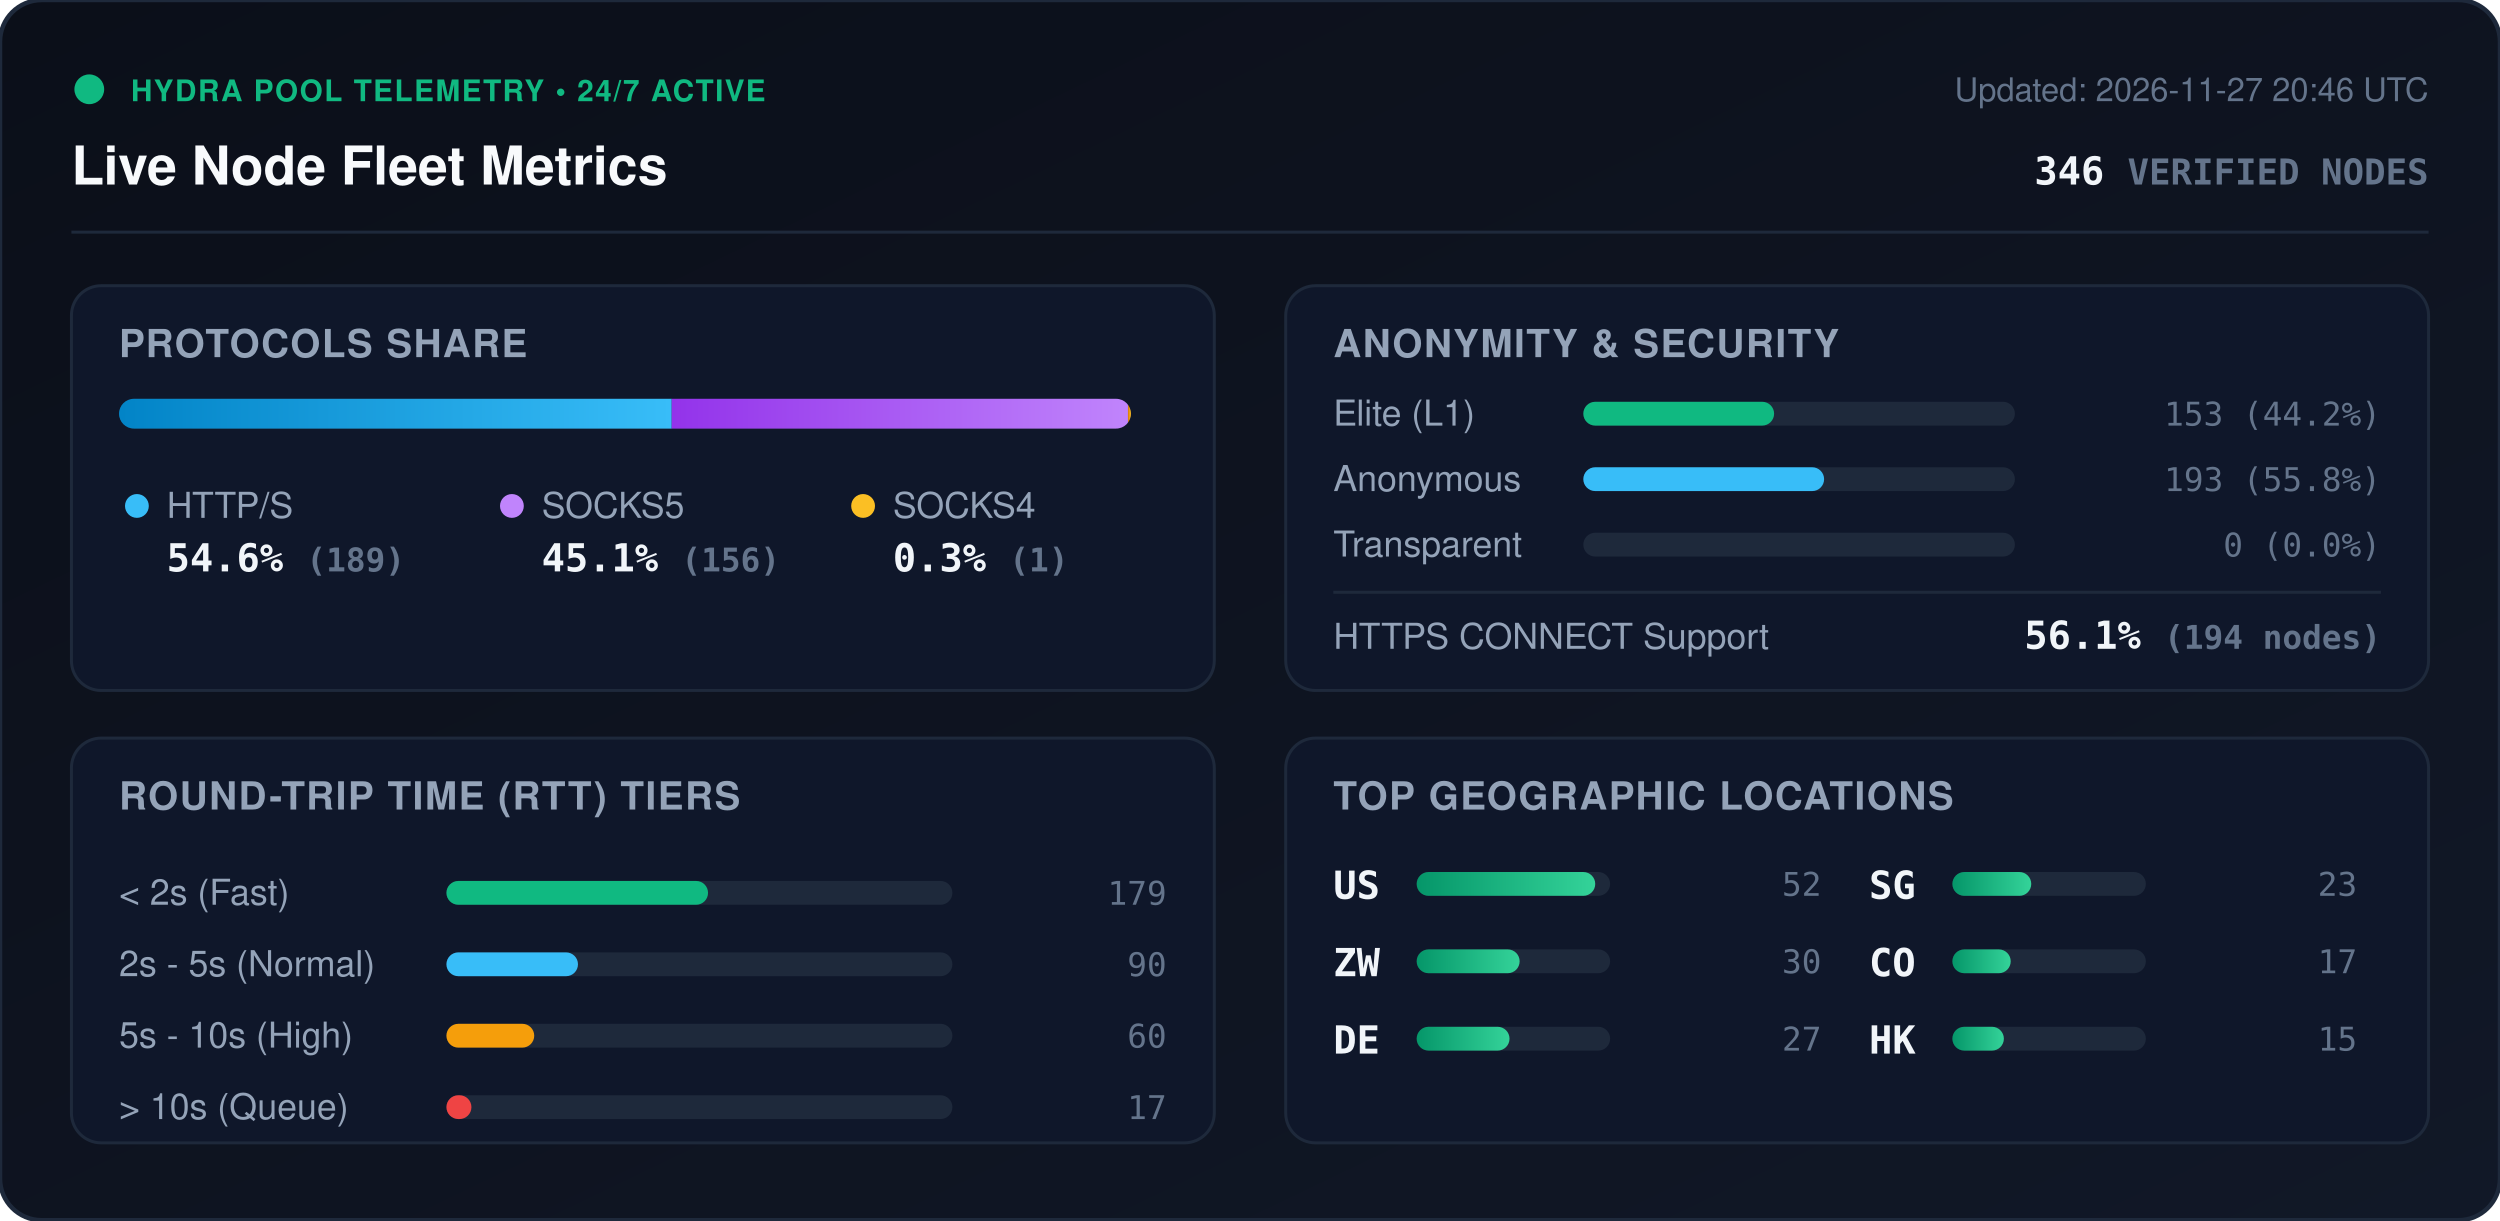
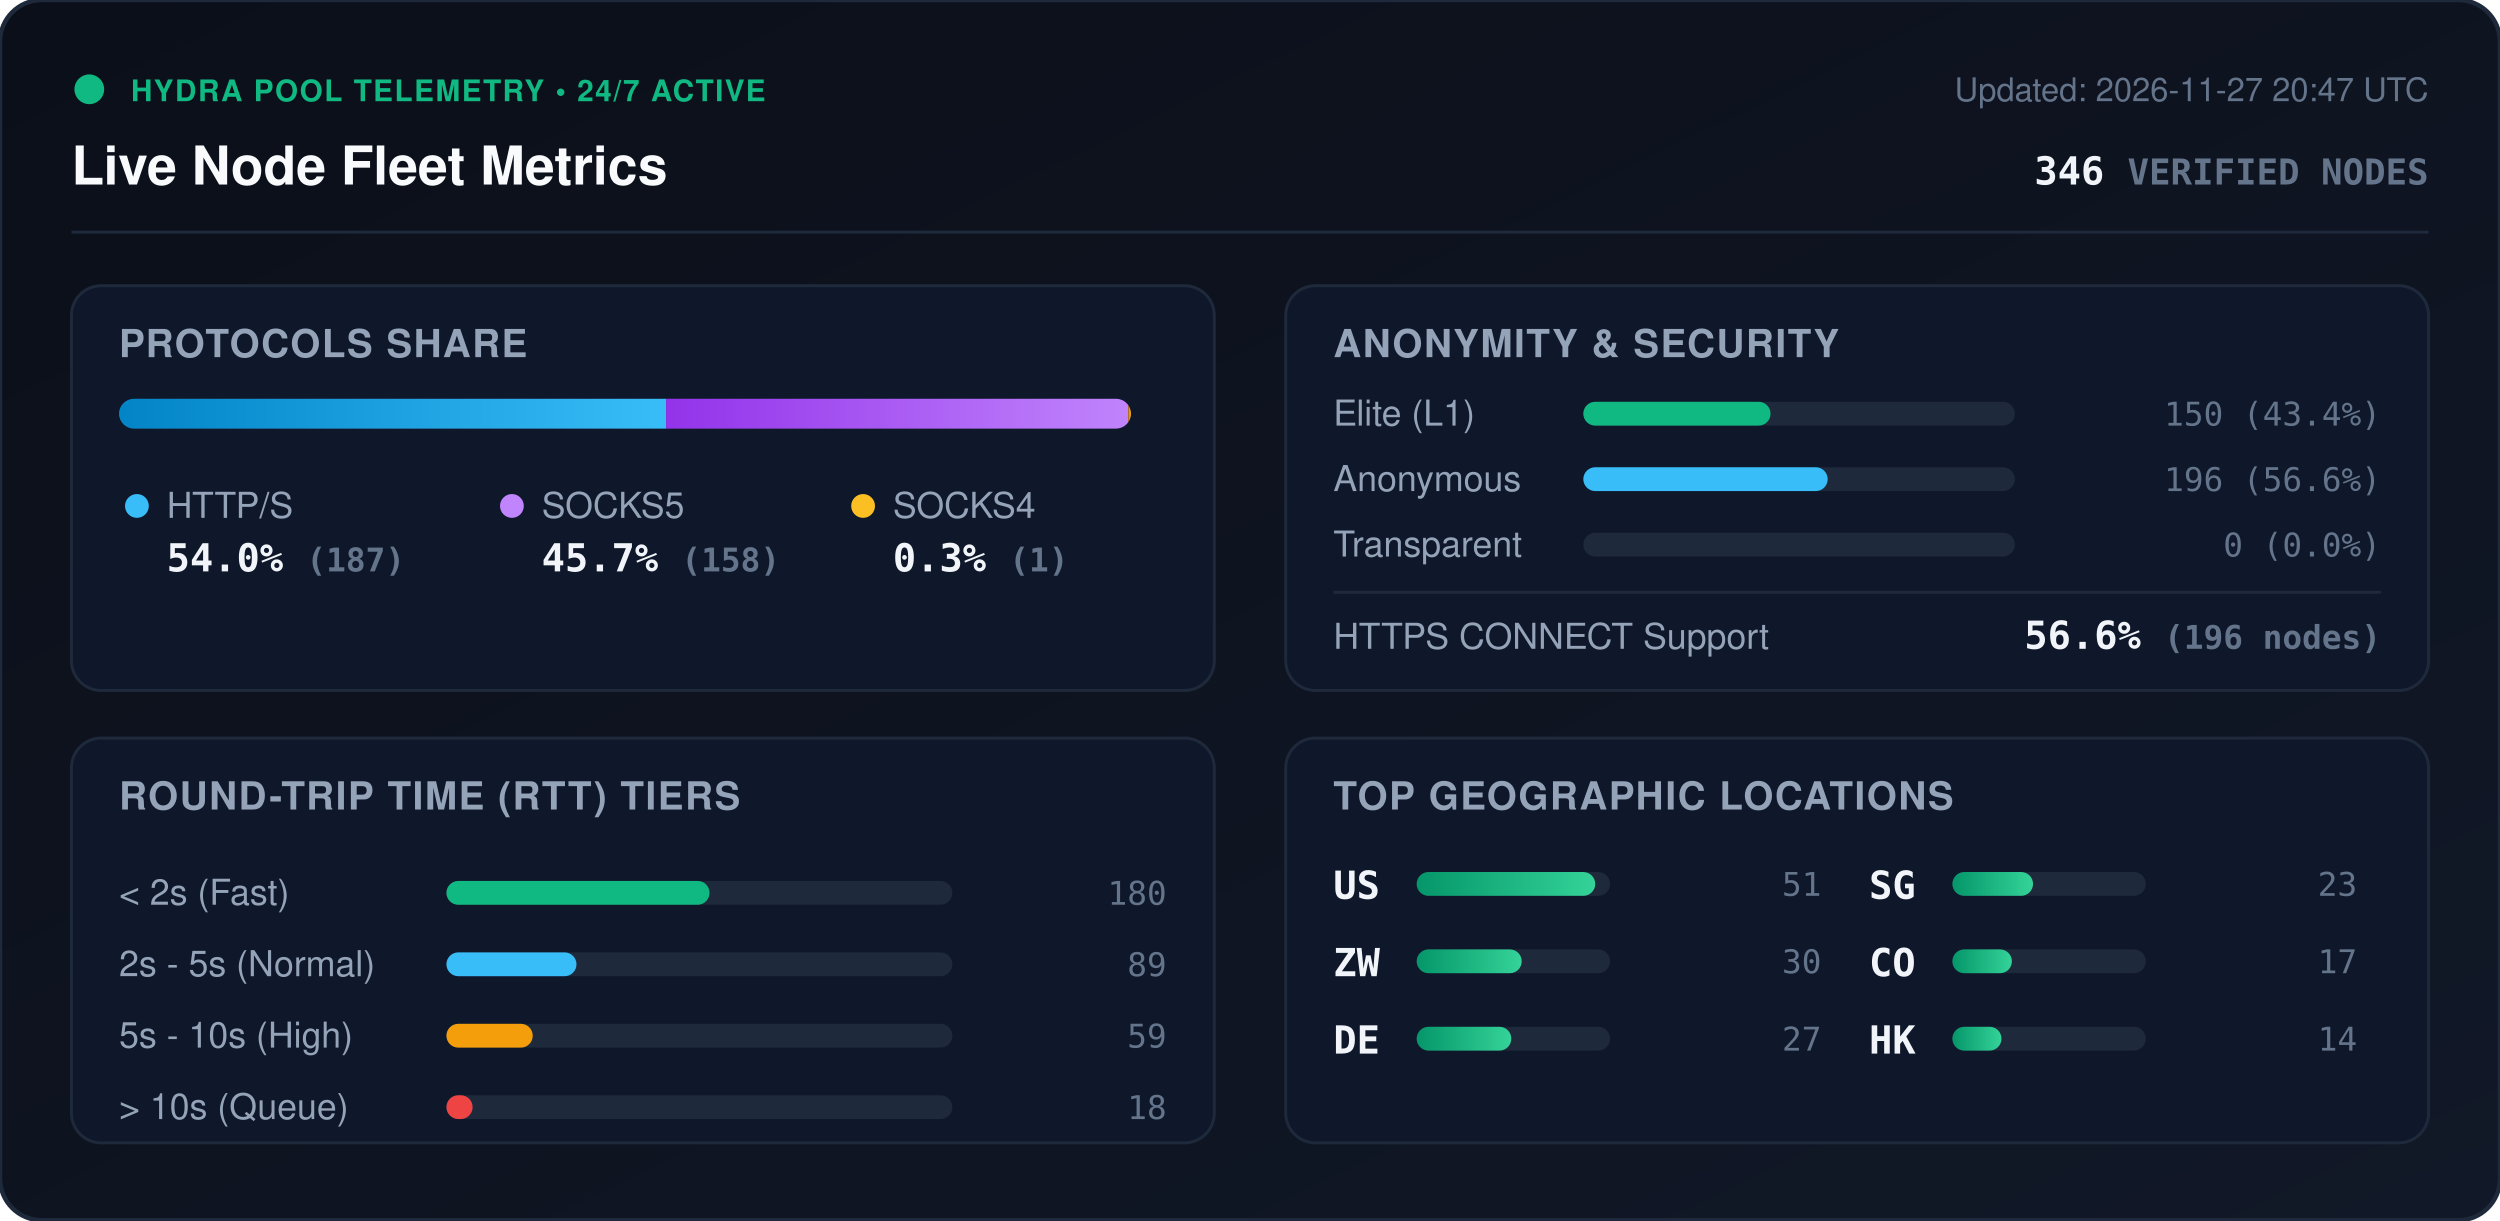
<svg xmlns="http://www.w3.org/2000/svg" viewBox="0 0 840 410" width="840" height="410" style="max-width: 100%; height: auto;">
  <defs>
    <linearGradient id="bg" x1="0%" y1="0%" x2="100%" y2="100%">
      <stop offset="0%" stop-color="#0b0f19" />
      <stop offset="100%" stop-color="#111827" />
    </linearGradient>
    <linearGradient id="bar-http" x1="0%" y1="0%" x2="100%" y2="0%">
      <stop offset="0%" stop-color="#0284c7" />
      <stop offset="100%" stop-color="#38bdf8" />
    </linearGradient>
    <linearGradient id="bar-socks5" x1="0%" y1="0%" x2="100%" y2="0%">
      <stop offset="0%" stop-color="#9333ea" />
      <stop offset="100%" stop-color="#c084fc" />
    </linearGradient>
    <linearGradient id="bar-socks4" x1="0%" y1="0%" x2="100%" y2="0%">
      <stop offset="0%" stop-color="#d97706" />
      <stop offset="100%" stop-color="#fbbf24" />
    </linearGradient>
    <linearGradient id="bar-green" x1="0%" y1="0%" x2="100%" y2="0%">
      <stop offset="0%" stop-color="#059669" />
      <stop offset="100%" stop-color="#34d399" />
    </linearGradient>
    <clipPath id="prog-track-clip">
      <rect width="340.0" height="10" rx="5" />
    </clipPath>
    <style>
      .title { font: 700 18px -apple-system, BlinkMacSystemFont, 'Segoe UI', Helvetica, Arial, sans-serif; fill: #f8fafc; }
      .sub { font: 500 11px -apple-system, BlinkMacSystemFont, 'Segoe UI', Helvetica, Arial, sans-serif; fill: #64748b; }
      .section-hdr { font: 600 13px -apple-system, BlinkMacSystemFont, 'Segoe UI', Helvetica, Arial, sans-serif; fill: #94a3b8; letter-spacing: 0.5px; }
      .metric-val { font: 700 13px -apple-system, BlinkMacSystemFont, 'Segoe UI', Helvetica, Arial, sans-serif; fill: #f1f5f9; }
      .metric-lbl { font: 500 12px -apple-system, BlinkMacSystemFont, 'Segoe UI', Helvetica, Arial, sans-serif; fill: #94a3b8; }
      .badge-txt { font: 700 10px -apple-system, BlinkMacSystemFont, 'Segoe UI', Helvetica, Arial, sans-serif; fill: #10b981; letter-spacing: 0.5px; }
      .mono { font-family: ui-monospace, SFMono-Regular, Menlo, Monaco, Consolas, monospace; }
      .pulse { animation: beacon 2s infinite ease-in-out; }
      @keyframes beacon { 0%, 100% { opacity: 1; } 50% { opacity: 0.35; } }
    </style>
  </defs>
  <rect width="840" height="410" rx="14" fill="url(#bg)" stroke="#1e293b" stroke-width="1.5" />
  <g transform="translate(24, 24)">
    <circle cx="6" cy="6" r="5" fill="#10b981" class="pulse" />
    <text x="20" y="10" class="badge-txt">HYDRA POOL TELEMETRY • 24/7 ACTIVE</text>
    <text x="0" y="38" class="title">Live Node Fleet Metrics</text>
-     <text x="792" y="10" text-anchor="end" class="sub">Updated: 2026-11-27 20:46 UTC</text>
+     <text x="792" y="10" text-anchor="end" class="sub">Updated: 2026-11-27 20:47 UTC</text>
    <text x="792" y="38" text-anchor="end" class="metric-val mono" fill="#38bdf8">346 <tspan font-size="12" fill="#64748b">VERIFIED NODES</tspan>
    </text>
  </g>
  <line x1="24" y1="78" x2="816" y2="78" stroke="#1e293b" stroke-width="1" />
  <g transform="translate(24, 96)">
    <rect width="384" height="136" rx="10" fill="#0f172a" stroke="#1e293b" />
    <text x="16" y="24" class="section-hdr">PROTOCOLS SHARE</text>
    <g transform="translate(16, 38)">
      <rect width="340.0" height="10" rx="5" fill="#1e293b" />
      <g clip-path="url(#prog-track-clip)">
-         <rect x="0" width="185.7" height="10" fill="url(#bar-http)" />
-         <rect x="185.7" width="153.3" height="10" fill="url(#bar-socks5)" />
-         <rect x="339.0" width="1.0" height="10" fill="url(#bar-socks4)" />
+         <rect x="0" width="183.8" height="10" fill="url(#bar-http)" />
+         <rect x="183.8" width="155.3" height="10" fill="url(#bar-socks5)" />
+         <rect x="339.1" width="1.0" height="10" fill="url(#bar-socks4)" />
      </g>
    </g>
    <g transform="translate(16, 68)">
      <circle cx="6" cy="6" r="4" fill="#38bdf8" />
      <text x="16" y="10" class="metric-lbl">HTTP/S</text>
-       <text x="16" y="28" class="metric-val mono">54.6% <tspan font-size="11" fill="#64748b">(189)</tspan>
+       <text x="16" y="28" class="metric-val mono">54.0% <tspan font-size="11" fill="#64748b">(187)</tspan>
      </text>
      <circle cx="132" cy="6" r="4" fill="#c084fc" />
      <text x="142" y="10" class="metric-lbl">SOCKS5</text>
-       <text x="142" y="28" class="metric-val mono">45.1% <tspan font-size="11" fill="#64748b">(156)</tspan>
+       <text x="142" y="28" class="metric-val mono">45.7% <tspan font-size="11" fill="#64748b">(158)</tspan>
      </text>
      <circle cx="250" cy="6" r="4" fill="#fbbf24" />
      <text x="260" y="10" class="metric-lbl">SOCKS4</text>
      <text x="260" y="28" class="metric-val mono">0.3% <tspan font-size="11" fill="#64748b">(1)</tspan>
      </text>
    </g>
  </g>
  <g transform="translate(432, 96)">
    <rect width="384" height="136" rx="10" fill="#0f172a" stroke="#1e293b" />
    <text x="16" y="24" class="section-hdr">ANONYMITY &amp; SECURITY</text>
    <text x="16" y="47" class="metric-lbl">Elite (L1)</text>
    <rect x="100" y="39" width="145.0" height="8" rx="4" fill="#1e293b" />
-     <rect x="100" y="39" width="64.1" height="8" rx="4" fill="#10b981" />
-     <text x="368" y="47" text-anchor="end" class="mono sub" fill="#e2e8f0">153 (44.2%)</text>
+     <rect x="100" y="39" width="62.9" height="8" rx="4" fill="#10b981" />
+     <text x="368" y="47" text-anchor="end" class="mono sub" fill="#e2e8f0">150 (43.4%)</text>
    <text x="16" y="69" class="metric-lbl">Anonymous</text>
    <rect x="100" y="61" width="145.0" height="8" rx="4" fill="#1e293b" />
-     <rect x="100" y="61" width="80.9" height="8" rx="4" fill="#38bdf8" />
-     <text x="368" y="69" text-anchor="end" class="mono sub" fill="#e2e8f0">193 (55.8%)</text>
+     <rect x="100" y="61" width="82.1" height="8" rx="4" fill="#38bdf8" />
+     <text x="368" y="69" text-anchor="end" class="mono sub" fill="#e2e8f0">196 (56.6%)</text>
    <text x="16" y="91" class="metric-lbl">Transparent</text>
    <rect x="100" y="83" width="145.0" height="8" rx="4" fill="#1e293b" />
    <rect x="100" y="83" width="0.0" height="8" rx="4" fill="#f59e0b" />
    <text x="368" y="91" text-anchor="end" class="mono sub" fill="#e2e8f0">0 (0.0%)</text>
    <line x1="16" y1="103" x2="368" y2="103" stroke="#1e293b" stroke-width="1" />
    <text x="16" y="122" class="metric-lbl">HTTPS CONNECT Support</text>
-     <text x="368" y="122" text-anchor="end" class="metric-val mono" fill="#34d399">56.1% <tspan font-size="11" fill="#64748b">(194 nodes)</tspan>
+     <text x="368" y="122" text-anchor="end" class="metric-val mono" fill="#34d399">56.6% <tspan font-size="11" fill="#64748b">(196 nodes)</tspan>
    </text>
  </g>
  <g transform="translate(24, 248)">
    <rect width="384" height="136" rx="10" fill="#0f172a" stroke="#1e293b" />
    <text x="16" y="24" class="section-hdr">ROUND-TRIP TIME (RTT) TIERS</text>
    <g transform="translate(16, 42)">
      <text x="0" y="14" class="metric-lbl">&lt; 2s (Fast)</text>
      <rect x="110" y="6" width="170" height="8" rx="4" fill="#1e293b" />
-       <rect x="110" y="6" width="87.9" height="8" rx="4" fill="#10b981" />
-       <text x="352" y="14" text-anchor="end" class="mono sub">179</text>
+       <rect x="110" y="6" width="88.4" height="8" rx="4" fill="#10b981" />
+       <text x="352" y="14" text-anchor="end" class="mono sub">180</text>
      <text x="0" y="38" class="metric-lbl">2s - 5s (Normal)</text>
      <rect x="110" y="30" width="170" height="8" rx="4" fill="#1e293b" />
-       <rect x="110" y="30" width="44.2" height="8" rx="4" fill="#38bdf8" />
-       <text x="352" y="38" text-anchor="end" class="mono sub">90</text>
+       <rect x="110" y="30" width="43.7" height="8" rx="4" fill="#38bdf8" />
+       <text x="352" y="38" text-anchor="end" class="mono sub">89</text>
      <text x="0" y="62" class="metric-lbl">5s - 10s (High)</text>
      <rect x="110" y="54" width="170" height="8" rx="4" fill="#1e293b" />
-       <rect x="110" y="54" width="29.5" height="8" rx="4" fill="#f59e0b" />
-       <text x="352" y="62" text-anchor="end" class="mono sub">60</text>
+       <rect x="110" y="54" width="29.0" height="8" rx="4" fill="#f59e0b" />
+       <text x="352" y="62" text-anchor="end" class="mono sub">59</text>
      <text x="0" y="86" class="metric-lbl">&gt; 10s (Queue)</text>
      <rect x="110" y="78" width="170" height="8" rx="4" fill="#1e293b" />
-       <rect x="110" y="78" width="8.4" height="8" rx="4" fill="#ef4444" />
-       <text x="352" y="86" text-anchor="end" class="mono sub">17</text>
+       <rect x="110" y="78" width="8.8" height="8" rx="4" fill="#ef4444" />
+       <text x="352" y="86" text-anchor="end" class="mono sub">18</text>
    </g>
  </g>
  <g transform="translate(432, 248)">
    <rect width="384" height="136" rx="10" fill="#0f172a" stroke="#1e293b" />
    <text x="16" y="24" class="section-hdr">TOP GEOGRAPHIC LOCATIONS</text>
    <g transform="translate(16, 42)">
      <g transform="translate(0, 0)">
        <text x="0" y="12" class="mono metric-val" font-size="12">US</text>
        <rect x="28" y="3" width="65" height="8" rx="4" fill="#1e293b" />
        <rect x="28" y="3" width="60.0" height="8" rx="4" fill="url(#bar-green)" />
-         <text x="164" y="11" text-anchor="end" class="mono sub">52</text>
+         <text x="164" y="11" text-anchor="end" class="mono sub">51</text>
      </g>
      <g transform="translate(0, 26)">
        <text x="0" y="12" class="mono metric-val" font-size="12">ZW</text>
        <rect x="28" y="3" width="65" height="8" rx="4" fill="#1e293b" />
-         <rect x="28" y="3" width="34.6" height="8" rx="4" fill="url(#bar-green)" />
+         <rect x="28" y="3" width="35.3" height="8" rx="4" fill="url(#bar-green)" />
        <text x="164" y="11" text-anchor="end" class="mono sub">30</text>
      </g>
      <g transform="translate(0, 52)">
        <text x="0" y="12" class="mono metric-val" font-size="12">DE</text>
        <rect x="28" y="3" width="65" height="8" rx="4" fill="#1e293b" />
-         <rect x="28" y="3" width="31.2" height="8" rx="4" fill="url(#bar-green)" />
+         <rect x="28" y="3" width="31.8" height="8" rx="4" fill="url(#bar-green)" />
        <text x="164" y="11" text-anchor="end" class="mono sub">27</text>
      </g>
      <g transform="translate(180, 0)">
        <text x="0" y="12" class="mono metric-val" font-size="12">SG</text>
        <rect x="28" y="3" width="65" height="8" rx="4" fill="#1e293b" />
-         <rect x="28" y="3" width="26.5" height="8" rx="4" fill="url(#bar-green)" />
+         <rect x="28" y="3" width="27.1" height="8" rx="4" fill="url(#bar-green)" />
        <text x="164" y="11" text-anchor="end" class="mono sub">23</text>
      </g>
      <g transform="translate(180, 26)">
        <text x="0" y="12" class="mono metric-val" font-size="12">CO</text>
        <rect x="28" y="3" width="65" height="8" rx="4" fill="#1e293b" />
-         <rect x="28" y="3" width="19.6" height="8" rx="4" fill="url(#bar-green)" />
+         <rect x="28" y="3" width="20.0" height="8" rx="4" fill="url(#bar-green)" />
        <text x="164" y="11" text-anchor="end" class="mono sub">17</text>
      </g>
      <g transform="translate(180, 52)">
        <text x="0" y="12" class="mono metric-val" font-size="12">HK</text>
        <rect x="28" y="3" width="65" height="8" rx="4" fill="#1e293b" />
-         <rect x="28" y="3" width="17.3" height="8" rx="4" fill="url(#bar-green)" />
-         <text x="164" y="11" text-anchor="end" class="mono sub">15</text>
+         <rect x="28" y="3" width="16.5" height="8" rx="4" fill="url(#bar-green)" />
+         <text x="164" y="11" text-anchor="end" class="mono sub">14</text>
      </g>
    </g>
  </g>
</svg>
